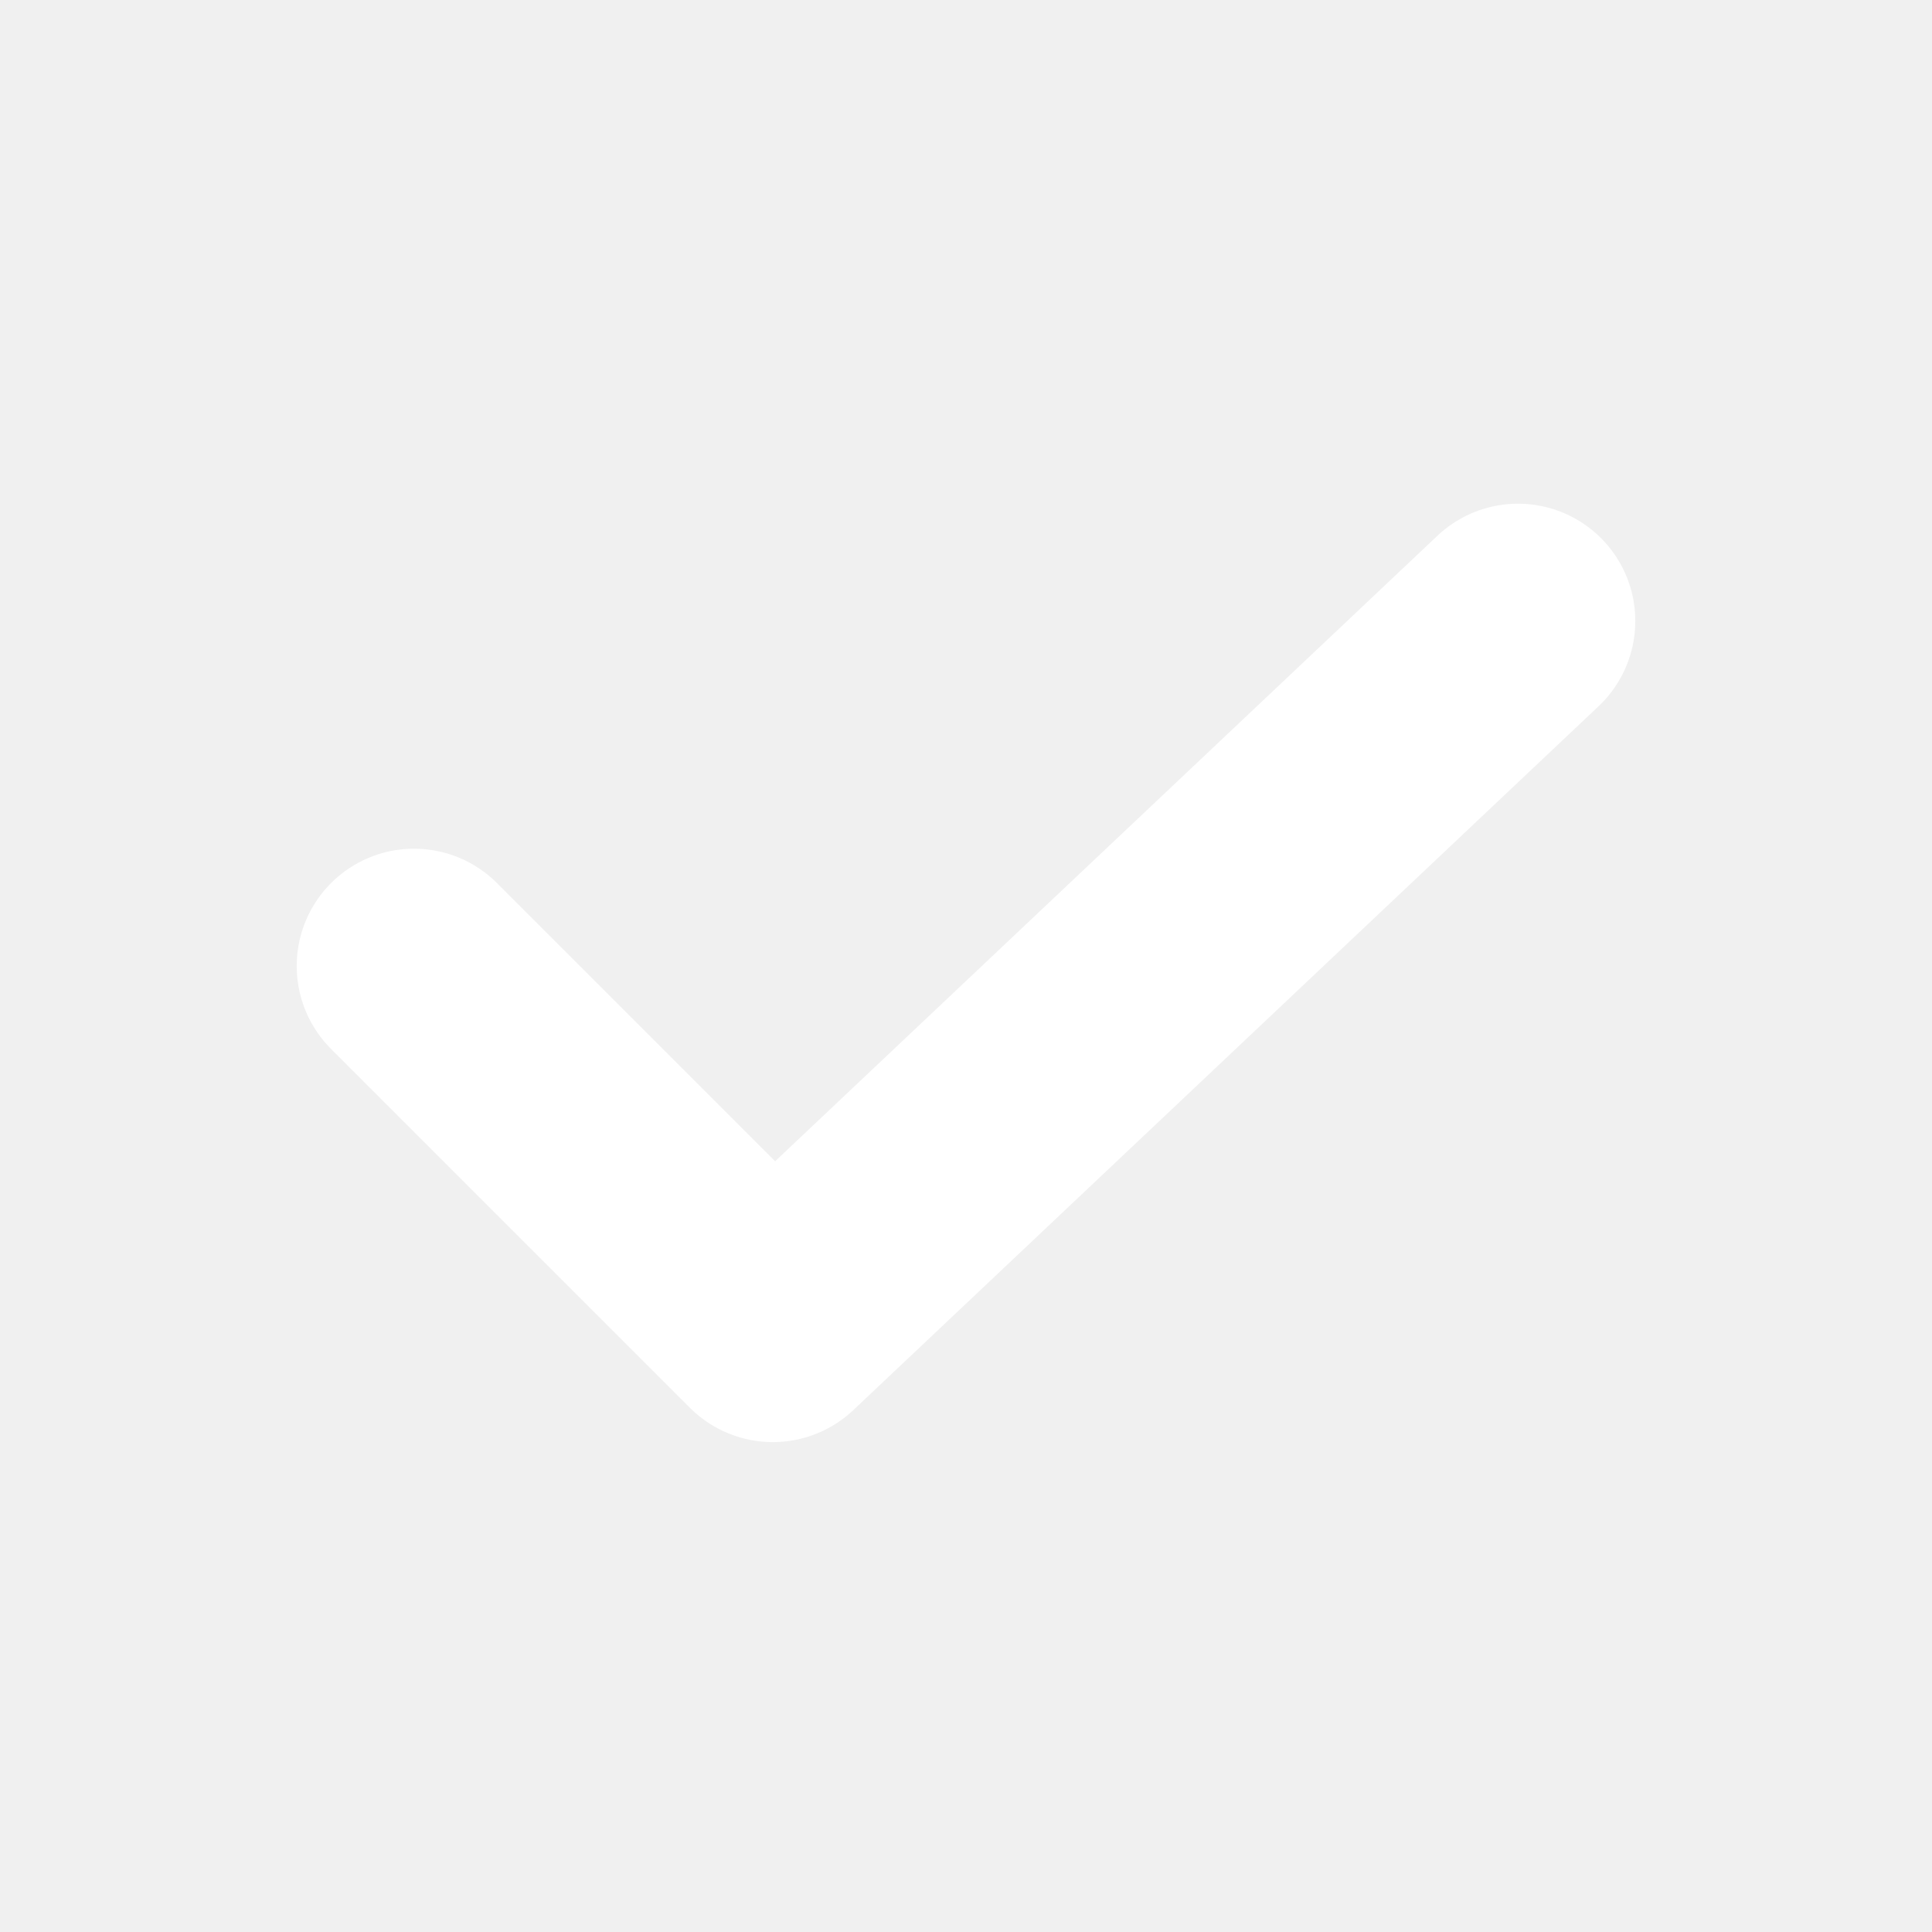
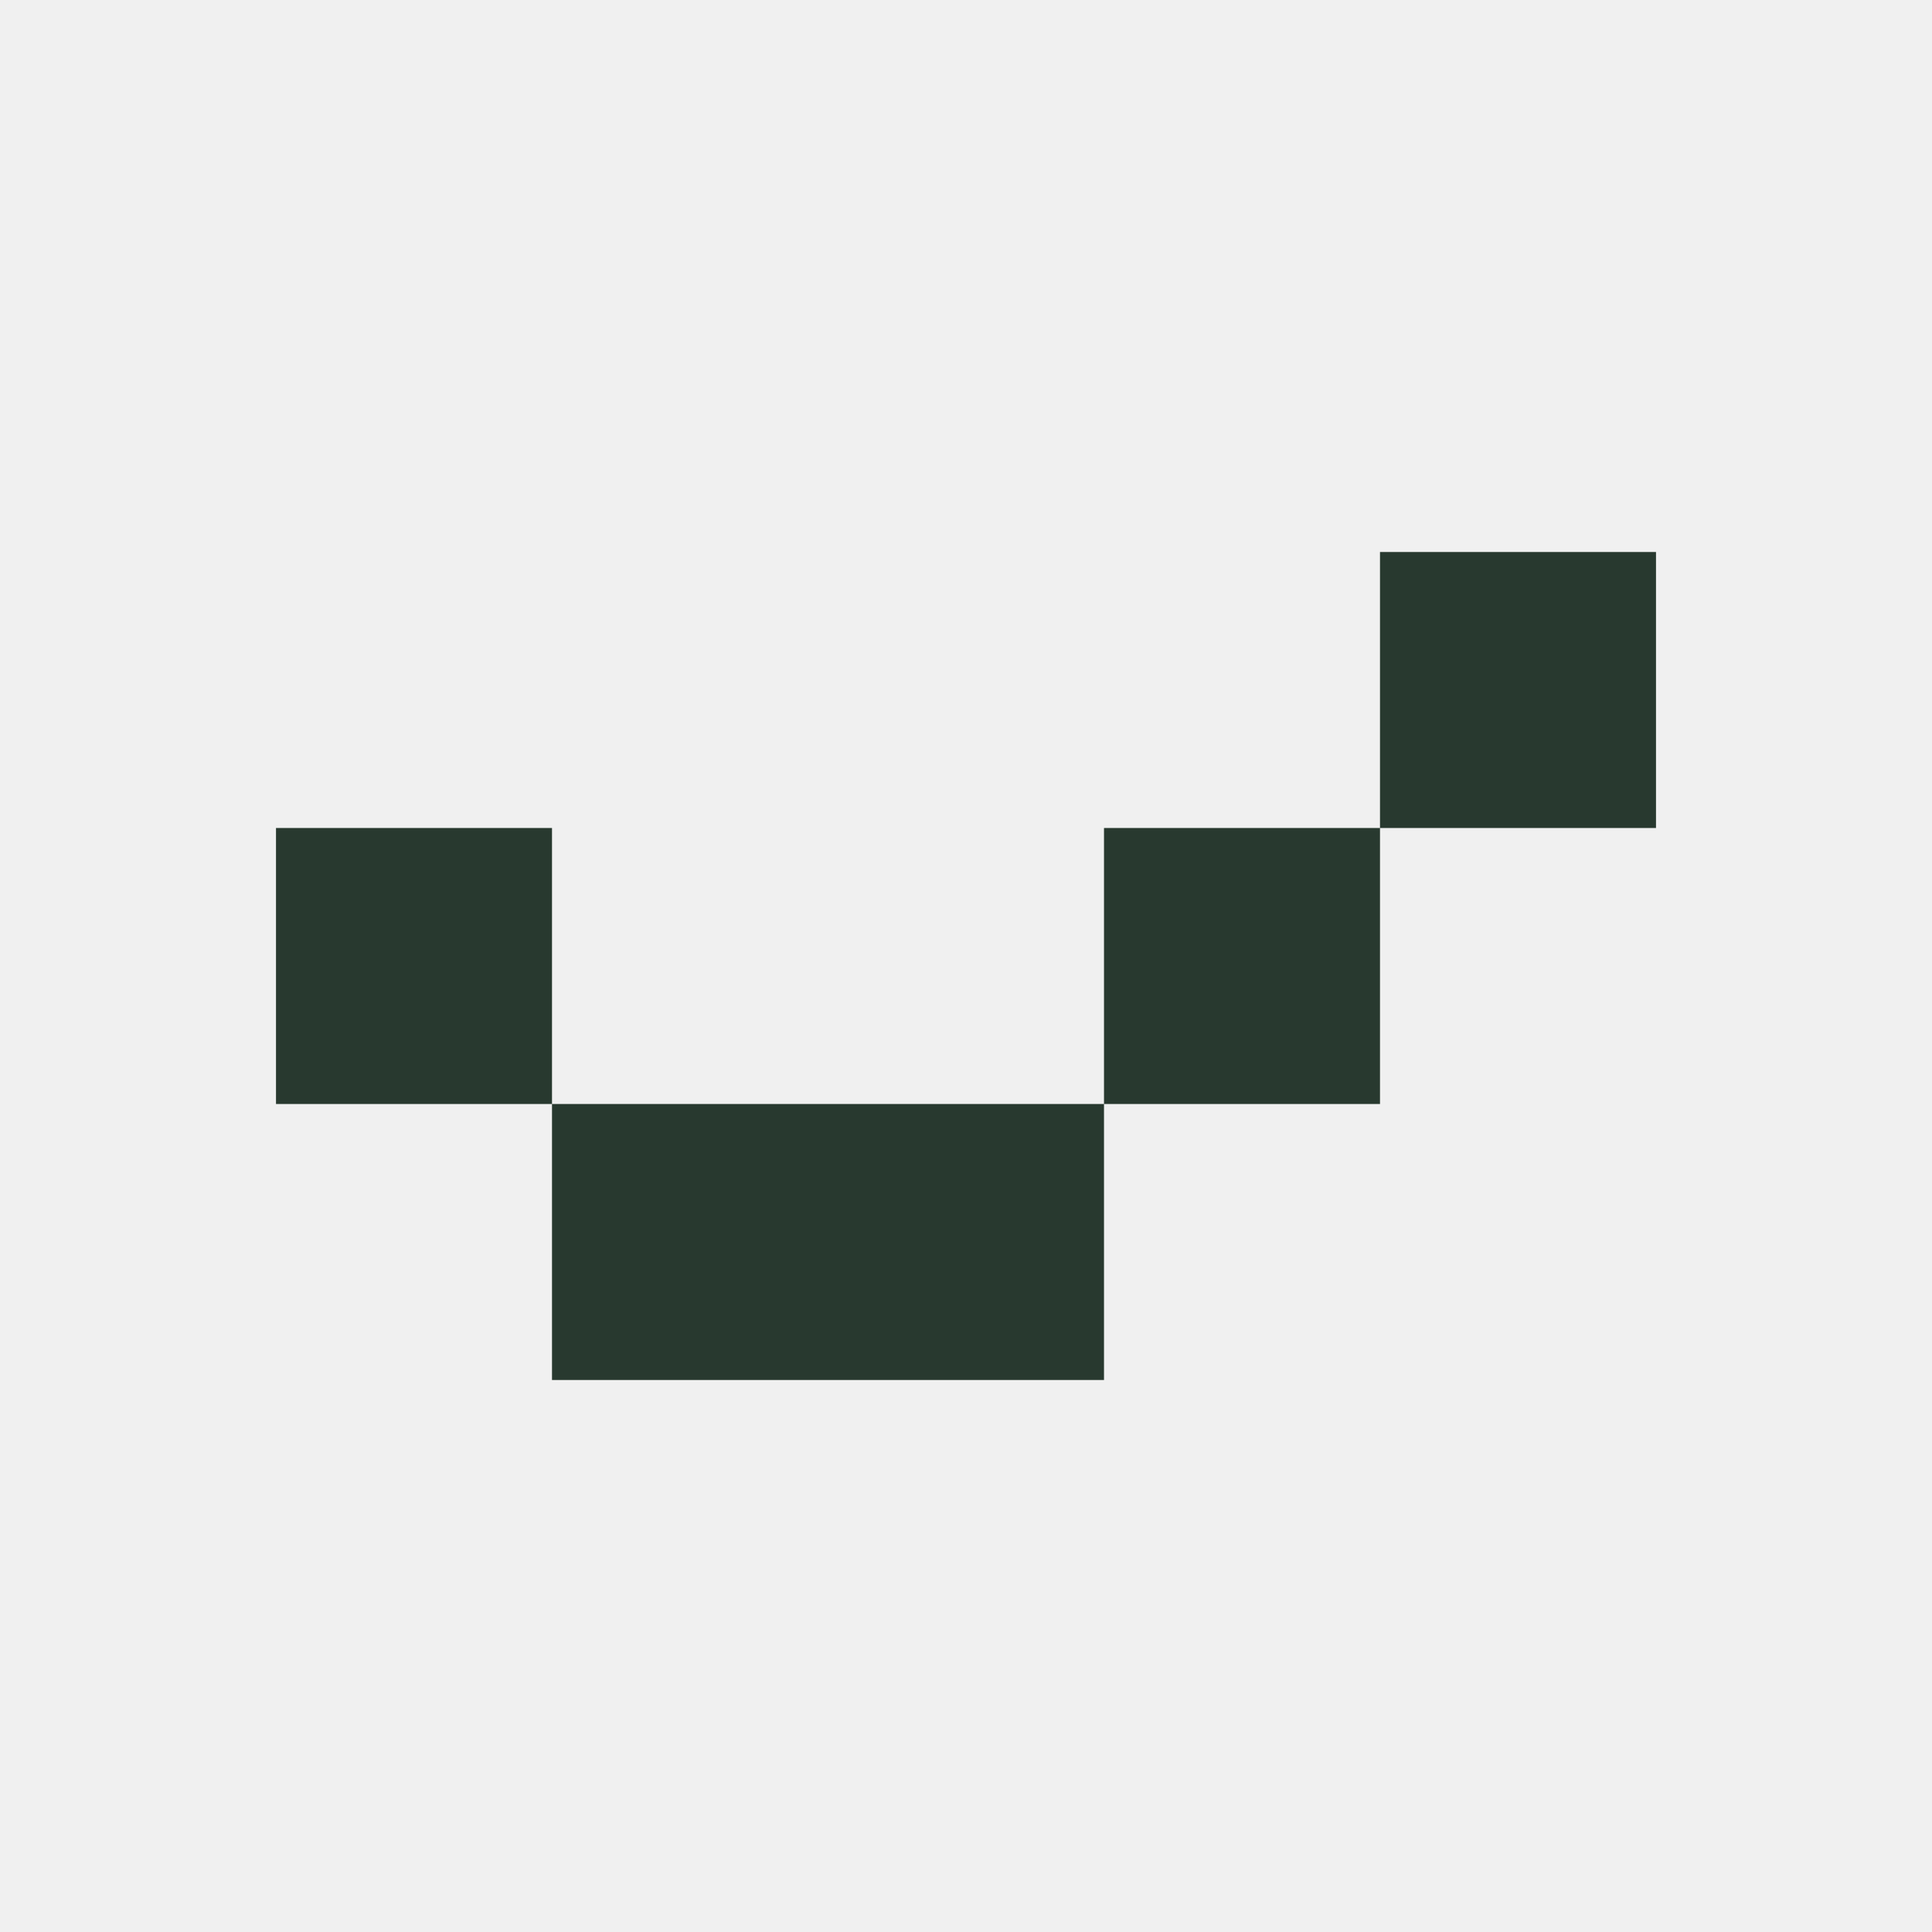
<svg xmlns="http://www.w3.org/2000/svg" width="14" height="14" viewBox="0 0 14 14">
-   <path d="M3 7l2.6 2.6L11 4.5" fill="none" stroke="#fff" stroke-width="1.7" stroke-linecap="round" stroke-linejoin="round" />
+   <path d="M2 6h2v2h2v2H4V8H2zm4 2h2V6h2V4h2v2h-2v2H8v2H6z" fill="#28392f" />
</svg>
